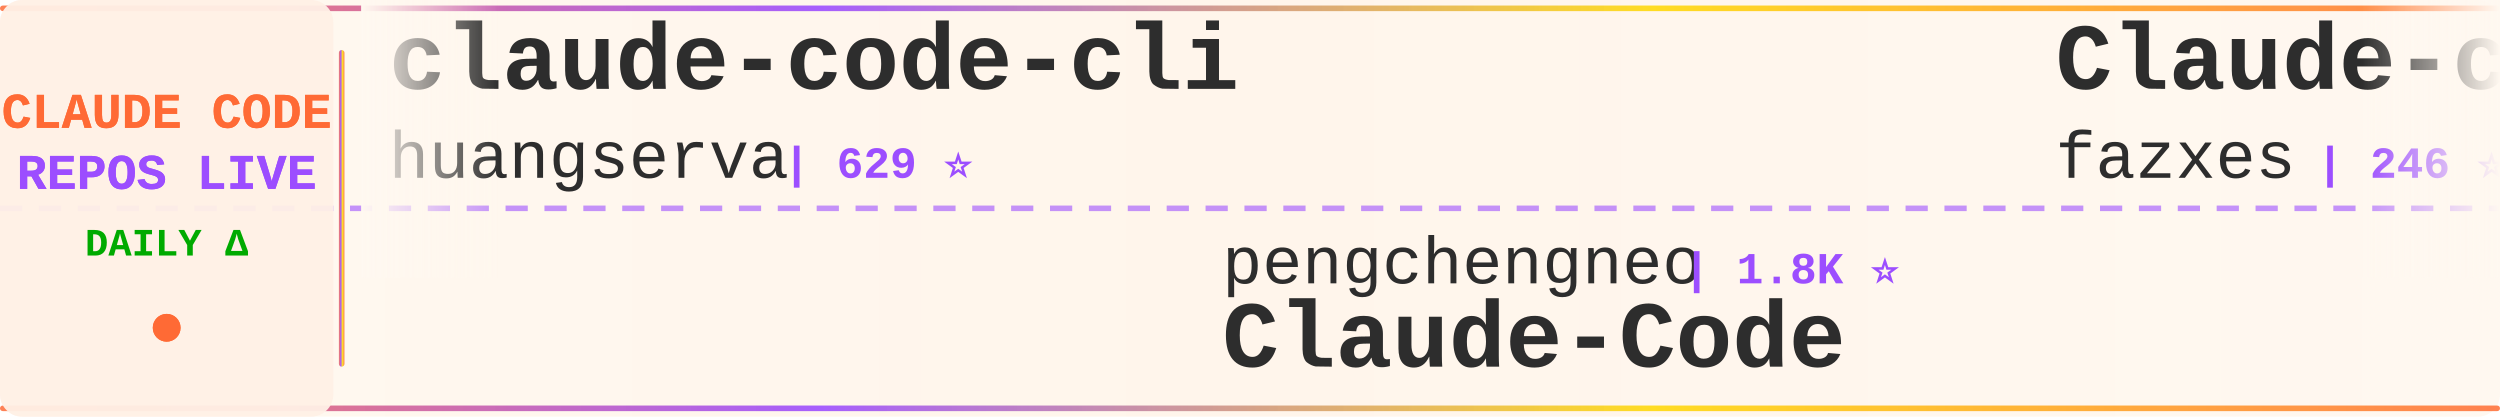
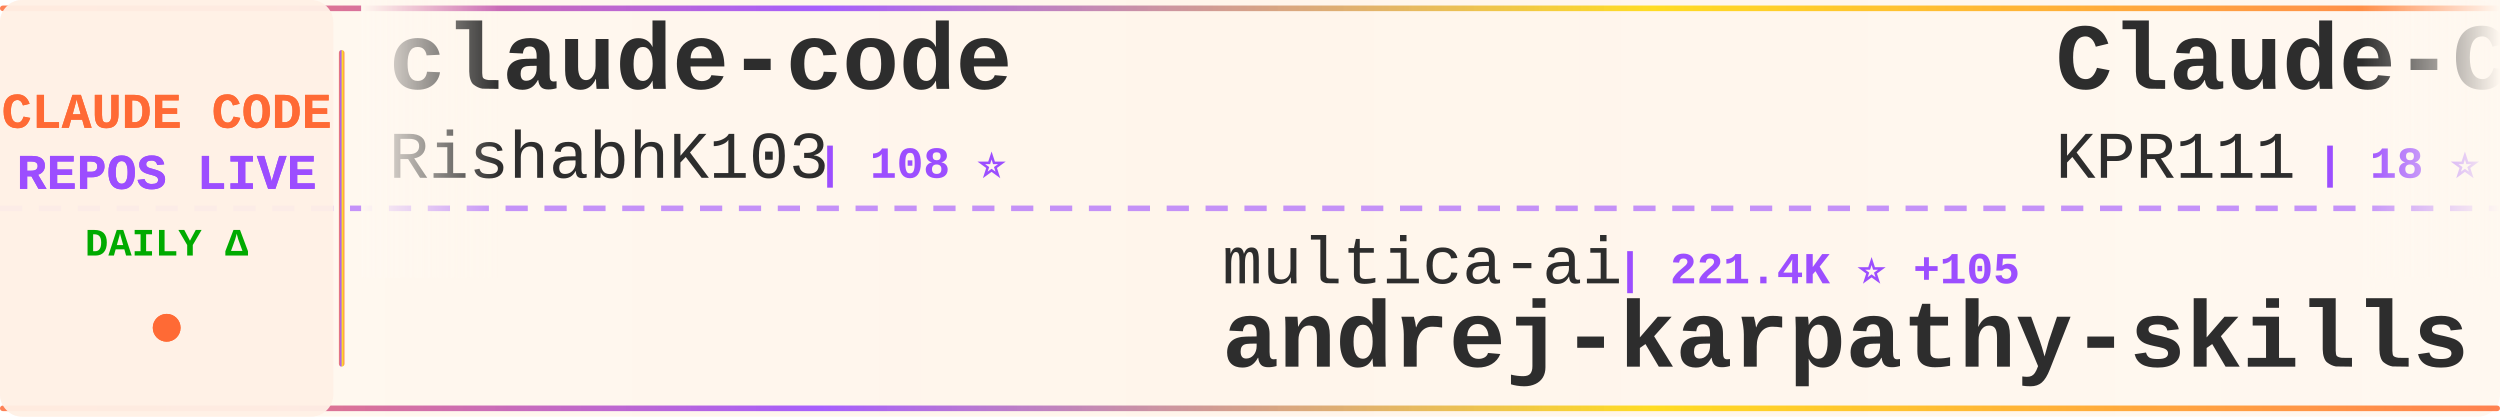
<svg xmlns="http://www.w3.org/2000/svg" width="900" height="150">
  <defs>
    <linearGradient id="tickerBg" x1="0%" y1="0%" x2="100%" y2="0%">
      <stop offset="0%" style="stop-color:#fff8f0;stop-opacity:0.98" />
      <stop offset="50%" style="stop-color:#fff5eb;stop-opacity:1" />
      <stop offset="100%" style="stop-color:#fff8f0;stop-opacity:0.98" />
    </linearGradient>
    <linearGradient id="borderGrad" x1="0%" y1="0%" x2="100%" y2="0%">
      <stop offset="0%" style="stop-color:#FF6B35;stop-opacity:0.85">
        <animate attributeName="stop-opacity" values="0.85;1;0.85" dur="2s" repeatCount="indefinite" />
      </stop>
      <stop offset="33%" style="stop-color:#9C4EFF;stop-opacity:0.9">
        <animate attributeName="stop-opacity" values="0.9;1;0.9" dur="2.2s" repeatCount="indefinite" />
      </stop>
      <stop offset="66%" style="stop-color:#FFD700;stop-opacity:0.85">
        <animate attributeName="stop-opacity" values="0.85;1;0.85" dur="1.8s" repeatCount="indefinite" />
      </stop>
      <stop offset="100%" style="stop-color:#FF6B35;stop-opacity:0.85">
        <animate attributeName="stop-opacity" values="0.85;1;0.85" dur="2s" repeatCount="indefinite" />
      </stop>
    </linearGradient>
    <filter id="textGlow">
      <feGaussianBlur stdDeviation="0.15" result="coloredBlur" />
      <feMerge>
        <feMergeNode in="coloredBlur" />
        <feMergeNode in="SourceGraphic" />
      </feMerge>
    </filter>
    <filter id="metricGlow">
      <feGaussianBlur stdDeviation="0.2" result="coloredBlur" />
      <feMerge>
        <feMergeNode in="coloredBlur" />
        <feMergeNode in="SourceGraphic" />
      </feMerge>
    </filter>
    <linearGradient id="leftFade" x1="0%" y1="0%" x2="100%" y2="0%">
      <stop offset="0%" style="stop-color:#fff8f0;stop-opacity:1" />
      <stop offset="100%" style="stop-color:#fff8f0;stop-opacity:0" />
    </linearGradient>
    <linearGradient id="rightFade" x1="0%" y1="0%" x2="100%" y2="0%">
      <stop offset="0%" style="stop-color:#fff8f0;stop-opacity:0" />
      <stop offset="100%" style="stop-color:#fff8f0;stop-opacity:1" />
    </linearGradient>
  </defs>
  <rect width="900" height="150" fill="url(#tickerBg)" rx="8" />
  <rect x="0" y="2" width="900" height="2" fill="url(#borderGrad)" rx="1" />
  <rect x="0" y="146" width="900" height="2" fill="url(#borderGrad)" rx="1" />
  <line x1="0" y1="75" x2="900" y2="75" stroke="#9C4EFF" stroke-width="2" stroke-dasharray="8 6" opacity="0.6" />
  <rect x="0" y="0" width="120" height="150" fill="#fff0e6" opacity="0.95" rx="8" />
  <text x="60" y="46" font-family="'Courier New', monospace" font-size="18" font-weight="bold" fill="#FF6B35" text-anchor="middle" filter="url(#textGlow)">
    CLAUDE CODE
  </text>
  <text x="60" y="68" font-family="'Courier New', monospace" font-size="18" font-weight="bold" fill="#9C4EFF" text-anchor="middle" filter="url(#textGlow)">
    REPOS LIVE
  </text>
  <text x="60" y="92" font-family="'Courier New', monospace" font-size="14" font-weight="bold" fill="#00aa00" text-anchor="middle">
    DAILY Δ
  </text>
  <circle cx="60" cy="118" r="5" fill="#FF6B35" filter="url(#metricGlow)">
    <animate attributeName="r" values="4;6;4" dur="1.5s" repeatCount="indefinite" />
    <animate attributeName="opacity" values="0.6;1;0.6" dur="1.5s" repeatCount="indefinite" />
  </circle>
  <rect x="122" y="18" width="2" height="114" fill="url(#borderGrad)" rx="1" />
  <clipPath id="tickerClip">
    <rect x="130" y="0" width="770" height="150" />
  </clipPath>
  <g clip-path="url(#tickerClip)">
    <g id="tickerItems">
      <animateTransform attributeName="transform" attributeType="XML" type="translate" from="0 0" to="-3000 0" dur="54s" repeatCount="indefinite" />
      <g transform="translate(0, 0)">
-         <text x="140" y="32" font-family="'Courier New', monospace" font-size="34" font-weight="bold" fill="#2d2d2d">claude-code-cli</text>
-         <text x="140" y="64" font-family="'Courier New', monospace" font-size="24" font-weight="normal" fill="#2d2d2d" opacity="1.0">huangserva</text>
-         <text x="282" y="64" font-family="'Courier New', monospace" font-size="16" font-weight="bold" fill="#9C4EFF"> | 629 ⭐</text>
+         <text x="140" y="32" font-family="'Courier New', monospace" font-size="34" font-weight="bold" fill="#2d2d2d">claude-code</text>
+         <text x="140" y="64" font-family="'Courier New', monospace" font-size="24" font-weight="normal" fill="#2d2d2d" opacity="1.0">RishabhK103</text>
+         <text x="294" y="64" font-family="'Courier New', monospace" font-size="16" font-weight="bold" fill="#9C4EFF"> | 108 ⭐</text>
      </g>
      <g transform="translate(300, 0)">
-         <text x="140" y="102" font-family="'Courier New', monospace" font-size="24" font-weight="normal" fill="#2d2d2d" opacity="1.0">pengchengneo</text>
-         <text x="306" y="102" font-family="'Courier New', monospace" font-size="16" font-weight="bold" fill="#9C4EFF"> | 1.8K ⭐</text>
-         <text x="140" y="132" font-family="'Courier New', monospace" font-size="34" font-weight="bold" fill="#2d2d2d">Claude-Code</text>
+         <text x="140" y="102" font-family="'Courier New', monospace" font-size="24" font-weight="normal" fill="#2d2d2d" opacity="1.0">multica-ai</text>
+         <text x="282" y="102" font-family="'Courier New', monospace" font-size="16" font-weight="bold" fill="#9C4EFF"> | 221.4K ⭐ +105</text>
+         <text x="140" y="132" font-family="'Courier New', monospace" font-size="34" font-weight="bold" fill="#2d2d2d">andrej-karpathy-skills</text>
      </g>
      <g transform="translate(600, 0)">
-         <text x="140" y="32" font-family="'Courier New', monospace" font-size="34" font-weight="bold" fill="#2d2d2d">Claude-code</text>
-         <text x="140" y="64" font-family="'Courier New', monospace" font-size="24" font-weight="normal" fill="#2d2d2d" opacity="1.0">fazxes</text>
-         <text x="234" y="64" font-family="'Courier New', monospace" font-size="16" font-weight="bold" fill="#9C4EFF"> | 246 ⭐</text>
+         <text x="140" y="32" font-family="'Courier New', monospace" font-size="34" font-weight="bold" fill="#2d2d2d">Claude-Code</text>
+         <text x="140" y="64" font-family="'Courier New', monospace" font-size="24" font-weight="normal" fill="#2d2d2d" opacity="1.0">KPR111</text>
+         <text x="234" y="64" font-family="'Courier New', monospace" font-size="16" font-weight="bold" fill="#9C4EFF"> | 18 ⭐</text>
      </g>
      <g transform="translate(900, 0)">
-         <text x="140" y="102" font-family="'Courier New', monospace" font-size="24" font-weight="normal" fill="#2d2d2d" opacity="1.0">krusemediallc</text>
-         <text x="318" y="102" font-family="'Courier New', monospace" font-size="16" font-weight="bold" fill="#9C4EFF"> | 1.6K ⭐</text>
-         <text x="140" y="132" font-family="'Courier New', monospace" font-size="34" font-weight="bold" fill="#2d2d2d">arcads-claude-code</text>
+         <text x="140" y="102" font-family="'Courier New', monospace" font-size="24" font-weight="normal" fill="#2d2d2d" opacity="1.0">777genius</text>
+         <text x="270" y="102" font-family="'Courier New', monospace" font-size="16" font-weight="bold" fill="#9C4EFF"> | 936 ⭐</text>
+         <text x="140" y="132" font-family="'Courier New', monospace" font-size="34" font-weight="bold" fill="#2d2d2d">claude-code-source-code</text>
      </g>
      <g transform="translate(1200, 0)">
-         <text x="140" y="32" font-family="'Courier New', monospace" font-size="34" font-weight="bold" fill="#2d2d2d">claude-code-source-code</text>
-         <text x="140" y="64" font-family="'Courier New', monospace" font-size="24" font-weight="normal" fill="#2d2d2d" opacity="1.0">777genius</text>
-         <text x="270" y="64" font-family="'Courier New', monospace" font-size="16" font-weight="bold" fill="#9C4EFF"> | 936 ⭐</text>
+         <text x="140" y="32" font-family="'Courier New', monospace" font-size="34" font-weight="bold" fill="#2d2d2d">ralph-claude-code</text>
+         <text x="140" y="64" font-family="'Courier New', monospace" font-size="24" font-weight="normal" fill="#2d2d2d" opacity="1.0">frankbria</text>
+         <text x="270" y="64" font-family="'Courier New', monospace" font-size="16" font-weight="bold" fill="#9C4EFF"> | 9.7K ⭐</text>
      </g>
      <g transform="translate(1500, 0)">
-         <text x="140" y="102" font-family="'Courier New', monospace" font-size="24" font-weight="normal" fill="#2d2d2d" opacity="1.0">VoltAgent</text>
-         <text x="270" y="102" font-family="'Courier New', monospace" font-size="16" font-weight="bold" fill="#9C4EFF"> | 25.9K ⭐ +5</text>
-         <text x="140" y="132" font-family="'Courier New', monospace" font-size="34" font-weight="bold" fill="#2d2d2d">awesome-claude-code-suba...</text>
+         <text x="140" y="102" font-family="'Courier New', monospace" font-size="24" font-weight="normal" fill="#2d2d2d" opacity="1.0">Alishahryar1</text>
+         <text x="306" y="102" font-family="'Courier New', monospace" font-size="16" font-weight="bold" fill="#9C4EFF"> | 62.0K ⭐ +112</text>
+         <text x="140" y="132" font-family="'Courier New', monospace" font-size="34" font-weight="bold" fill="#2d2d2d">free-claude-code</text>
      </g>
      <g transform="translate(1800, 0)">
-         <text x="140" y="32" font-family="'Courier New', monospace" font-size="34" font-weight="bold" fill="#2d2d2d">claude-code</text>
-         <text x="140" y="64" font-family="'Courier New', monospace" font-size="24" font-weight="normal" fill="#2d2d2d" opacity="1.0">tanbiralam</text>
-         <text x="282" y="64" font-family="'Courier New', monospace" font-size="16" font-weight="bold" fill="#9C4EFF"> | 2.3K ⭐</text>
+         <text x="140" y="32" font-family="'Courier New', monospace" font-size="34" font-weight="bold" fill="#2d2d2d">claude-code-webui</text>
+         <text x="140" y="64" font-family="'Courier New', monospace" font-size="24" font-weight="normal" fill="#2d2d2d" opacity="1.0">sugyan</text>
+         <text x="234" y="64" font-family="'Courier New', monospace" font-size="16" font-weight="bold" fill="#9C4EFF"> | 1.1K ⭐</text>
      </g>
      <g transform="translate(2100, 0)">
-         <text x="140" y="102" font-family="'Courier New', monospace" font-size="24" font-weight="normal" fill="#2d2d2d" opacity="1.0">T-Lab-CUHKSZ</text>
-         <text x="306" y="102" font-family="'Courier New', monospace" font-size="16" font-weight="bold" fill="#9C4EFF"> | 328 ⭐</text>
-         <text x="140" y="132" font-family="'Courier New', monospace" font-size="34" font-weight="bold" fill="#2d2d2d">claude-code</text>
+         <text x="140" y="102" font-family="'Courier New', monospace" font-size="24" font-weight="normal" fill="#2d2d2d" opacity="1.0">Yeachan-Heo</text>
+         <text x="294" y="102" font-family="'Courier New', monospace" font-size="16" font-weight="bold" fill="#9C4EFF"> | 40.1K ⭐ +14</text>
+         <text x="140" y="132" font-family="'Courier New', monospace" font-size="34" font-weight="bold" fill="#2d2d2d">oh-my-claudecode</text>
      </g>
      <g transform="translate(2400, 0)">
-         <text x="140" y="32" font-family="'Courier New', monospace" font-size="34" font-weight="bold" fill="#2d2d2d">pi-vs-claude-code</text>
-         <text x="140" y="64" font-family="'Courier New', monospace" font-size="24" font-weight="normal" fill="#2d2d2d" opacity="1.0">disler</text>
-         <text x="234" y="64" font-family="'Courier New', monospace" font-size="16" font-weight="bold" fill="#9C4EFF"> | 1.7K ⭐</text>
+         <text x="140" y="32" font-family="'Courier New', monospace" font-size="34" font-weight="bold" fill="#2d2d2d">claude-code-tips</text>
+         <text x="140" y="64" font-family="'Courier New', monospace" font-size="24" font-weight="normal" fill="#2d2d2d" opacity="1.0">ykdojo</text>
+         <text x="234" y="64" font-family="'Courier New', monospace" font-size="16" font-weight="bold" fill="#9C4EFF"> | 10.3K ⭐ +1</text>
      </g>
      <g transform="translate(2700, 0)">
-         <text x="140" y="102" font-family="'Courier New', monospace" font-size="24" font-weight="normal" fill="#2d2d2d" opacity="1.0">Windy3f3f3f3f</text>
-         <text x="318" y="102" font-family="'Courier New', monospace" font-size="16" font-weight="bold" fill="#9C4EFF"> | 2.8K ⭐</text>
-         <text x="140" y="132" font-family="'Courier New', monospace" font-size="34" font-weight="bold" fill="#2d2d2d">claude-code-from-scratch</text>
+         <text x="140" y="102" font-family="'Courier New', monospace" font-size="24" font-weight="normal" fill="#2d2d2d" opacity="1.0">centminmod</text>
+         <text x="282" y="102" font-family="'Courier New', monospace" font-size="16" font-weight="bold" fill="#9C4EFF"> | 2.7K ⭐ +1</text>
+         <text x="140" y="132" font-family="'Courier New', monospace" font-size="34" font-weight="bold" fill="#2d2d2d">my-claude-code-setup</text>
      </g>
      <g transform="translate(3000, 0)">
-         <text x="140" y="32" font-family="'Courier New', monospace" font-size="34" font-weight="bold" fill="#2d2d2d">claude-code-cli</text>
-         <text x="140" y="64" font-family="'Courier New', monospace" font-size="24" font-weight="normal" fill="#2d2d2d" opacity="1.0">huangserva</text>
-         <text x="282" y="64" font-family="'Courier New', monospace" font-size="16" font-weight="bold" fill="#9C4EFF"> | 629 ⭐</text>
+         <text x="140" y="32" font-family="'Courier New', monospace" font-size="34" font-weight="bold" fill="#2d2d2d">claude-code</text>
+         <text x="140" y="64" font-family="'Courier New', monospace" font-size="24" font-weight="normal" fill="#2d2d2d" opacity="1.0">RishabhK103</text>
+         <text x="294" y="64" font-family="'Courier New', monospace" font-size="16" font-weight="bold" fill="#9C4EFF"> | 108 ⭐</text>
      </g>
      <g transform="translate(3300, 0)">
-         <text x="140" y="102" font-family="'Courier New', monospace" font-size="24" font-weight="normal" fill="#2d2d2d" opacity="1.0">pengchengneo</text>
-         <text x="306" y="102" font-family="'Courier New', monospace" font-size="16" font-weight="bold" fill="#9C4EFF"> | 1.8K ⭐</text>
-         <text x="140" y="132" font-family="'Courier New', monospace" font-size="34" font-weight="bold" fill="#2d2d2d">Claude-Code</text>
+         <text x="140" y="102" font-family="'Courier New', monospace" font-size="24" font-weight="normal" fill="#2d2d2d" opacity="1.0">multica-ai</text>
+         <text x="282" y="102" font-family="'Courier New', monospace" font-size="16" font-weight="bold" fill="#9C4EFF"> | 221.4K ⭐ +105</text>
+         <text x="140" y="132" font-family="'Courier New', monospace" font-size="34" font-weight="bold" fill="#2d2d2d">andrej-karpathy-skills</text>
      </g>
      <g transform="translate(3600, 0)">
-         <text x="140" y="32" font-family="'Courier New', monospace" font-size="34" font-weight="bold" fill="#2d2d2d">Claude-code</text>
-         <text x="140" y="64" font-family="'Courier New', monospace" font-size="24" font-weight="normal" fill="#2d2d2d" opacity="1.0">fazxes</text>
-         <text x="234" y="64" font-family="'Courier New', monospace" font-size="16" font-weight="bold" fill="#9C4EFF"> | 246 ⭐</text>
+         <text x="140" y="32" font-family="'Courier New', monospace" font-size="34" font-weight="bold" fill="#2d2d2d">Claude-Code</text>
+         <text x="140" y="64" font-family="'Courier New', monospace" font-size="24" font-weight="normal" fill="#2d2d2d" opacity="1.0">KPR111</text>
+         <text x="234" y="64" font-family="'Courier New', monospace" font-size="16" font-weight="bold" fill="#9C4EFF"> | 18 ⭐</text>
      </g>
      <g transform="translate(3900, 0)">
-         <text x="140" y="102" font-family="'Courier New', monospace" font-size="24" font-weight="normal" fill="#2d2d2d" opacity="1.0">krusemediallc</text>
-         <text x="318" y="102" font-family="'Courier New', monospace" font-size="16" font-weight="bold" fill="#9C4EFF"> | 1.6K ⭐</text>
-         <text x="140" y="132" font-family="'Courier New', monospace" font-size="34" font-weight="bold" fill="#2d2d2d">arcads-claude-code</text>
+         <text x="140" y="102" font-family="'Courier New', monospace" font-size="24" font-weight="normal" fill="#2d2d2d" opacity="1.0">777genius</text>
+         <text x="270" y="102" font-family="'Courier New', monospace" font-size="16" font-weight="bold" fill="#9C4EFF"> | 936 ⭐</text>
+         <text x="140" y="132" font-family="'Courier New', monospace" font-size="34" font-weight="bold" fill="#2d2d2d">claude-code-source-code</text>
      </g>
    </g>
  </g>
  <rect x="130" y="0" width="50" height="100" fill="url(#leftFade)" />
  <rect x="850" y="0" width="50" height="100" fill="url(#rightFade)" />
</svg>
